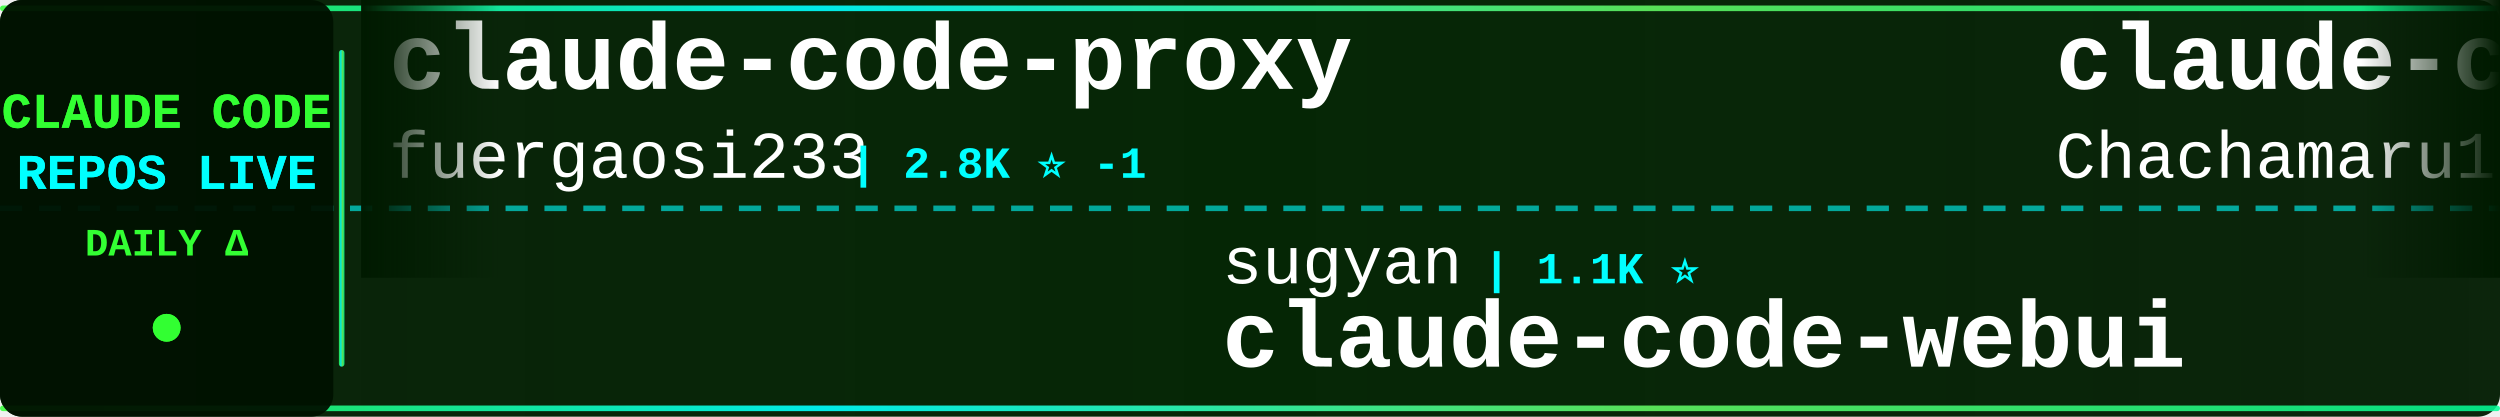
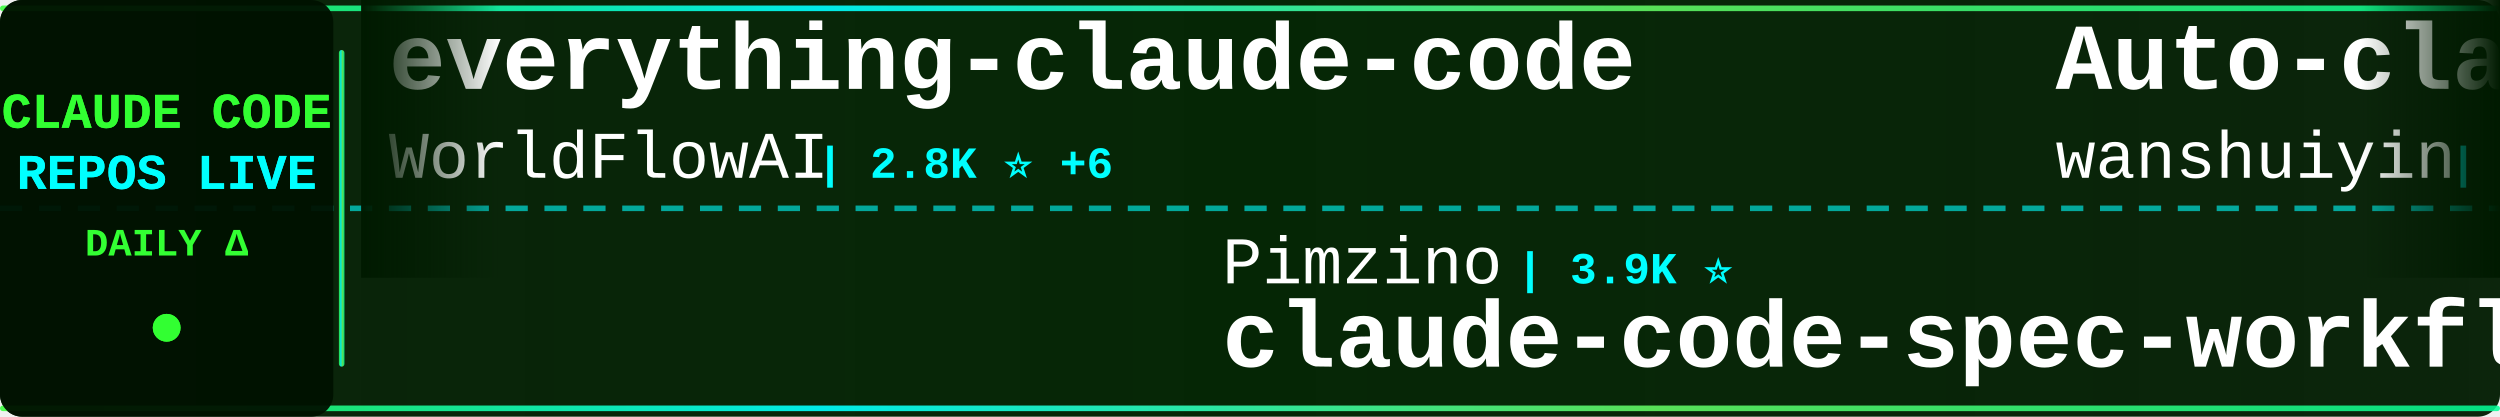
<svg xmlns="http://www.w3.org/2000/svg" width="900" height="150">
  <defs>
    <linearGradient id="tickerBg" x1="0%" y1="0%" x2="100%" y2="0%">
      <stop offset="0%" style="stop-color:#001a00;stop-opacity:0.95" />
      <stop offset="50%" style="stop-color:#002200;stop-opacity:0.98" />
      <stop offset="100%" style="stop-color:#001a00;stop-opacity:0.95" />
    </linearGradient>
    <linearGradient id="borderGrad" x1="0%" y1="0%" x2="100%" y2="0%">
      <stop offset="0%" style="stop-color:#33ff33;stop-opacity:0.85">
        <animate attributeName="stop-opacity" values="0.85;1;0.85" dur="2s" repeatCount="indefinite" />
      </stop>
      <stop offset="33%" style="stop-color:#00ffff;stop-opacity:0.9">
        <animate attributeName="stop-opacity" values="0.9;1;0.9" dur="2.2s" repeatCount="indefinite" />
      </stop>
      <stop offset="66%" style="stop-color:#66ff66;stop-opacity:0.85">
        <animate attributeName="stop-opacity" values="0.85;1;0.85" dur="1.8s" repeatCount="indefinite" />
      </stop>
      <stop offset="100%" style="stop-color:#00ff99;stop-opacity:0.85">
        <animate attributeName="stop-opacity" values="0.85;1;0.85" dur="2s" repeatCount="indefinite" />
      </stop>
    </linearGradient>
    <filter id="textGlow">
      <feGaussianBlur stdDeviation="0.1" result="coloredBlur" />
      <feMerge>
        <feMergeNode in="coloredBlur" />
        <feMergeNode in="SourceGraphic" />
      </feMerge>
    </filter>
    <filter id="metricGlow">
      <feGaussianBlur stdDeviation="0.2" result="coloredBlur" />
      <feMerge>
        <feMergeNode in="coloredBlur" />
        <feMergeNode in="SourceGraphic" />
      </feMerge>
    </filter>
    <linearGradient id="leftFade" x1="0%" y1="0%" x2="100%" y2="0%">
      <stop offset="0%" style="stop-color:#001a00;stop-opacity:1" />
      <stop offset="100%" style="stop-color:#001a00;stop-opacity:0" />
    </linearGradient>
    <linearGradient id="rightFade" x1="0%" y1="0%" x2="100%" y2="0%">
      <stop offset="0%" style="stop-color:#001a00;stop-opacity:0" />
      <stop offset="100%" style="stop-color:#001a00;stop-opacity:1" />
    </linearGradient>
  </defs>
  <rect width="900" height="150" fill="url(#tickerBg)" rx="8" />
  <rect x="0" y="2" width="900" height="2" fill="url(#borderGrad)" rx="1" />
  <rect x="0" y="146" width="900" height="2" fill="url(#borderGrad)" rx="1" />
  <line x1="0" y1="75" x2="900" y2="75" stroke="#00ffff" stroke-width="2" stroke-dasharray="8 6" opacity="0.6" />
  <rect x="0" y="0" width="120" height="150" fill="#001100" opacity="0.95" rx="8" />
  <text x="60" y="46" font-family="'Courier New', monospace" font-size="18" font-weight="bold" fill="#33ff33" text-anchor="middle" filter="url(#textGlow)">
    CLAUDE CODE
  </text>
  <text x="60" y="68" font-family="'Courier New', monospace" font-size="18" font-weight="bold" fill="#00ffff" text-anchor="middle" filter="url(#textGlow)">
    REPOS LIVE
  </text>
  <text x="60" y="92" font-family="'Courier New', monospace" font-size="14" font-weight="bold" fill="#33ff33" text-anchor="middle">
    DAILY Δ
  </text>
  <circle cx="60" cy="118" r="5" fill="#33ff33" filter="url(#metricGlow)">
    <animate attributeName="r" values="4;6;4" dur="1.5s" repeatCount="indefinite" />
    <animate attributeName="opacity" values="0.6;1;0.6" dur="1.5s" repeatCount="indefinite" />
  </circle>
  <rect x="122" y="18" width="2" height="114" fill="url(#borderGrad)" rx="1" />
  <clipPath id="tickerClip">
    <rect x="130" y="0" width="770" height="150" />
  </clipPath>
  <g clip-path="url(#tickerClip)">
    <g id="tickerItems">
      <animateTransform attributeName="transform" attributeType="XML" type="translate" from="0 0" to="-3000 0" dur="54s" repeatCount="indefinite" />
      <g transform="translate(0, 0)">
-         <text x="140" y="32" font-family="'Courier New', monospace" font-size="34" font-weight="bold" fill="#ffffff">claude-code-proxy</text>
-         <text x="140" y="64" font-family="'Courier New', monospace" font-size="24" font-weight="normal" fill="#ffffff" opacity="1.0">fuergaosi233</text>
-         <text x="306" y="64" font-family="'Courier New', monospace" font-size="16" font-weight="bold" fill="#00ffff"> | 2.8K ⭐ -1</text>
+         <text x="140" y="32" font-family="'Courier New', monospace" font-size="34" font-weight="bold" fill="#ffffff">everything-claude-code</text>
+         <text x="140" y="64" font-family="'Courier New', monospace" font-size="24" font-weight="normal" fill="#ffffff" opacity="1.0">WorldFlowAI</text>
+         <text x="294" y="64" font-family="'Courier New', monospace" font-size="16" font-weight="bold" fill="#00ffff"> | 2.8K ⭐ +6</text>
      </g>
      <g transform="translate(300, 0)">
-         <text x="140" y="102" font-family="'Courier New', monospace" font-size="24" font-weight="normal" fill="#ffffff" opacity="1.0">sugyan</text>
-         <text x="234" y="102" font-family="'Courier New', monospace" font-size="16" font-weight="bold" fill="#00ffff"> | 1.1K ⭐</text>
-         <text x="140" y="132" font-family="'Courier New', monospace" font-size="34" font-weight="bold" fill="#ffffff">claude-code-webui</text>
+         <text x="140" y="102" font-family="'Courier New', monospace" font-size="24" font-weight="normal" fill="#ffffff" opacity="1.0">Pimzino</text>
+         <text x="246" y="102" font-family="'Courier New', monospace" font-size="16" font-weight="bold" fill="#00ffff"> | 3.9K ⭐</text>
+         <text x="140" y="132" font-family="'Courier New', monospace" font-size="34" font-weight="bold" fill="#ffffff">claude-code-spec-workflo...</text>
      </g>
      <g transform="translate(600, 0)">
-         <text x="140" y="32" font-family="'Courier New', monospace" font-size="34" font-weight="bold" fill="#ffffff">claude-code-harness</text>
-         <text x="140" y="64" font-family="'Courier New', monospace" font-size="24" font-weight="normal" fill="#ffffff" opacity="1.0">Chachamaru127</text>
-         <text x="318" y="64" font-family="'Courier New', monospace" font-size="16" font-weight="bold" fill="#00ffff"> | 3.1K ⭐ +1</text>
+         <text x="140" y="32" font-family="'Courier New', monospace" font-size="34" font-weight="bold" fill="#ffffff">Auto-claude-code-researc...</text>
+         <text x="140" y="64" font-family="'Courier New', monospace" font-size="24" font-weight="normal" fill="#ffffff" opacity="1.0">wanshuiyin</text>
+         <text x="282" y="64" font-family="'Courier New', monospace" font-size="16" font-weight="bold" fill="#00ffff"> | 16.0K ⭐ +8</text>
      </g>
      <g transform="translate(900, 0)">
-         <text x="140" y="102" font-family="'Courier New', monospace" font-size="24" font-weight="normal" fill="#ffffff" opacity="1.0">andrew-kramer-inno</text>
-         <text x="378" y="102" font-family="'Courier New', monospace" font-size="16" font-weight="bold" fill="#00ffff"> | 596 ⭐ +1</text>
-         <text x="140" y="132" font-family="'Courier New', monospace" font-size="34" font-weight="bold" fill="#ffffff">claude-code-source-build</text>
+         <text x="140" y="102" font-family="'Courier New', monospace" font-size="24" font-weight="normal" fill="#ffffff" opacity="1.0">OrcaWhisper</text>
+         <text x="294" y="102" font-family="'Courier New', monospace" font-size="16" font-weight="bold" fill="#00ffff"> | 96 ⭐</text>
+         <text x="140" y="132" font-family="'Courier New', monospace" font-size="34" font-weight="bold" fill="#ffffff">Claude-Code</text>
      </g>
      <g transform="translate(1200, 0)">
-         <text x="140" y="32" font-family="'Courier New', monospace" font-size="34" font-weight="bold" fill="#ffffff">claude-code-cli</text>
-         <text x="140" y="64" font-family="'Courier New', monospace" font-size="24" font-weight="normal" fill="#ffffff" opacity="1.0">huangserva</text>
-         <text x="282" y="64" font-family="'Courier New', monospace" font-size="16" font-weight="bold" fill="#00ffff"> | 628 ⭐</text>
+         <text x="140" y="32" font-family="'Courier New', monospace" font-size="34" font-weight="bold" fill="#ffffff">claude-code-webui</text>
+         <text x="140" y="64" font-family="'Courier New', monospace" font-size="24" font-weight="normal" fill="#ffffff" opacity="1.0">sugyan</text>
+         <text x="234" y="64" font-family="'Courier New', monospace" font-size="16" font-weight="bold" fill="#00ffff"> | 1.1K ⭐</text>
      </g>
      <g transform="translate(1500, 0)">
-         <text x="140" y="102" font-family="'Courier New', monospace" font-size="24" font-weight="normal" fill="#ffffff" opacity="1.0">disler</text>
-         <text x="234" y="102" font-family="'Courier New', monospace" font-size="16" font-weight="bold" fill="#00ffff"> | 3.9K ⭐</text>
-         <text x="140" y="132" font-family="'Courier New', monospace" font-size="34" font-weight="bold" fill="#ffffff">claude-code-hooks-master...</text>
+         <text x="140" y="102" font-family="'Courier New', monospace" font-size="24" font-weight="normal" fill="#ffffff" opacity="1.0">1rgs</text>
+         <text x="210" y="102" font-family="'Courier New', monospace" font-size="16" font-weight="bold" fill="#00ffff"> | 3.7K ⭐</text>
+         <text x="140" y="132" font-family="'Courier New', monospace" font-size="34" font-weight="bold" fill="#ffffff">claude-code-proxy</text>
      </g>
      <g transform="translate(1800, 0)">
-         <text x="140" y="32" font-family="'Courier New', monospace" font-size="34" font-weight="bold" fill="#ffffff">claude-code-from-source</text>
-         <text x="140" y="64" font-family="'Courier New', monospace" font-size="24" font-weight="normal" fill="#ffffff" opacity="1.0">alejandrobalderas</text>
-         <text x="366" y="64" font-family="'Courier New', monospace" font-size="16" font-weight="bold" fill="#00ffff"> | 2.8K ⭐</text>
+         <text x="140" y="32" font-family="'Courier New', monospace" font-size="34" font-weight="bold" fill="#ffffff">claude-code-source-build</text>
+         <text x="140" y="64" font-family="'Courier New', monospace" font-size="24" font-weight="normal" fill="#ffffff" opacity="1.0">andrew-kramer-inno</text>
+         <text x="378" y="64" font-family="'Courier New', monospace" font-size="16" font-weight="bold" fill="#00ffff"> | 596 ⭐</text>
      </g>
      <g transform="translate(2100, 0)">
-         <text x="140" y="102" font-family="'Courier New', monospace" font-size="24" font-weight="normal" fill="#ffffff" opacity="1.0">asgeirtj</text>
-         <text x="258" y="102" font-family="'Courier New', monospace" font-size="16" font-weight="bold" fill="#00ffff"> | 65.0K ⭐ +44</text>
-         <text x="140" y="132" font-family="'Courier New', monospace" font-size="34" font-weight="bold" fill="#ffffff">system_prompts_leaks</text>
+         <text x="140" y="102" font-family="'Courier New', monospace" font-size="24" font-weight="normal" fill="#ffffff" opacity="1.0">jqueryscript</text>
+         <text x="306" y="102" font-family="'Courier New', monospace" font-size="16" font-weight="bold" fill="#00ffff"> | 513 ⭐</text>
+         <text x="140" y="132" font-family="'Courier New', monospace" font-size="34" font-weight="bold" fill="#ffffff">awesome-claude-code</text>
      </g>
      <g transform="translate(2400, 0)">
-         <text x="140" y="32" font-family="'Courier New', monospace" font-size="34" font-weight="bold" fill="#ffffff">sc-claude-code-files</text>
-         <text x="140" y="64" font-family="'Courier New', monospace" font-size="24" font-weight="normal" fill="#ffffff" opacity="1.0">https-deeplearning-ai</text>
-         <text x="414" y="64" font-family="'Courier New', monospace" font-size="16" font-weight="bold" fill="#00ffff"> | 547 ⭐</text>
+         <text x="140" y="32" font-family="'Courier New', monospace" font-size="34" font-weight="bold" fill="#ffffff">claude-code-tudou</text>
+         <text x="140" y="64" font-family="'Courier New', monospace" font-size="24" font-weight="normal" fill="#ffffff" opacity="1.0">AICoderTudou</text>
+         <text x="306" y="64" font-family="'Courier New', monospace" font-size="16" font-weight="bold" fill="#00ffff"> | 494 ⭐</text>
      </g>
      <g transform="translate(2700, 0)">
-         <text x="140" y="102" font-family="'Courier New', monospace" font-size="24" font-weight="normal" fill="#ffffff" opacity="1.0">wanshuiyin</text>
-         <text x="282" y="102" font-family="'Courier New', monospace" font-size="16" font-weight="bold" fill="#00ffff"> | 16.0K ⭐ +8</text>
-         <text x="140" y="132" font-family="'Courier New', monospace" font-size="34" font-weight="bold" fill="#ffffff">Auto-claude-code-researc...</text>
+         <text x="140" y="102" font-family="'Courier New', monospace" font-size="24" font-weight="normal" fill="#ffffff" opacity="1.0">multica-ai</text>
+         <text x="282" y="102" font-family="'Courier New', monospace" font-size="16" font-weight="bold" fill="#00ffff"> | 212.5K ⭐ +67</text>
+         <text x="140" y="132" font-family="'Courier New', monospace" font-size="34" font-weight="bold" fill="#ffffff">andrej-karpathy-skills</text>
      </g>
      <g transform="translate(3000, 0)">
-         <text x="140" y="32" font-family="'Courier New', monospace" font-size="34" font-weight="bold" fill="#ffffff">claude-code-proxy</text>
-         <text x="140" y="64" font-family="'Courier New', monospace" font-size="24" font-weight="normal" fill="#ffffff" opacity="1.0">fuergaosi233</text>
-         <text x="306" y="64" font-family="'Courier New', monospace" font-size="16" font-weight="bold" fill="#00ffff"> | 2.8K ⭐ -1</text>
+         <text x="140" y="32" font-family="'Courier New', monospace" font-size="34" font-weight="bold" fill="#ffffff">everything-claude-code</text>
+         <text x="140" y="64" font-family="'Courier New', monospace" font-size="24" font-weight="normal" fill="#ffffff" opacity="1.0">WorldFlowAI</text>
+         <text x="294" y="64" font-family="'Courier New', monospace" font-size="16" font-weight="bold" fill="#00ffff"> | 2.8K ⭐ +6</text>
      </g>
      <g transform="translate(3300, 0)">
-         <text x="140" y="102" font-family="'Courier New', monospace" font-size="24" font-weight="normal" fill="#ffffff" opacity="1.0">sugyan</text>
-         <text x="234" y="102" font-family="'Courier New', monospace" font-size="16" font-weight="bold" fill="#00ffff"> | 1.1K ⭐</text>
-         <text x="140" y="132" font-family="'Courier New', monospace" font-size="34" font-weight="bold" fill="#ffffff">claude-code-webui</text>
+         <text x="140" y="102" font-family="'Courier New', monospace" font-size="24" font-weight="normal" fill="#ffffff" opacity="1.0">Pimzino</text>
+         <text x="246" y="102" font-family="'Courier New', monospace" font-size="16" font-weight="bold" fill="#00ffff"> | 3.9K ⭐</text>
+         <text x="140" y="132" font-family="'Courier New', monospace" font-size="34" font-weight="bold" fill="#ffffff">claude-code-spec-workflo...</text>
      </g>
      <g transform="translate(3600, 0)">
-         <text x="140" y="32" font-family="'Courier New', monospace" font-size="34" font-weight="bold" fill="#ffffff">claude-code-harness</text>
-         <text x="140" y="64" font-family="'Courier New', monospace" font-size="24" font-weight="normal" fill="#ffffff" opacity="1.0">Chachamaru127</text>
-         <text x="318" y="64" font-family="'Courier New', monospace" font-size="16" font-weight="bold" fill="#00ffff"> | 3.1K ⭐ +1</text>
+         <text x="140" y="32" font-family="'Courier New', monospace" font-size="34" font-weight="bold" fill="#ffffff">Auto-claude-code-researc...</text>
+         <text x="140" y="64" font-family="'Courier New', monospace" font-size="24" font-weight="normal" fill="#ffffff" opacity="1.0">wanshuiyin</text>
+         <text x="282" y="64" font-family="'Courier New', monospace" font-size="16" font-weight="bold" fill="#00ffff"> | 16.0K ⭐ +8</text>
      </g>
      <g transform="translate(3900, 0)">
-         <text x="140" y="102" font-family="'Courier New', monospace" font-size="24" font-weight="normal" fill="#ffffff" opacity="1.0">andrew-kramer-inno</text>
-         <text x="378" y="102" font-family="'Courier New', monospace" font-size="16" font-weight="bold" fill="#00ffff"> | 596 ⭐ +1</text>
-         <text x="140" y="132" font-family="'Courier New', monospace" font-size="34" font-weight="bold" fill="#ffffff">claude-code-source-build</text>
+         <text x="140" y="102" font-family="'Courier New', monospace" font-size="24" font-weight="normal" fill="#ffffff" opacity="1.0">OrcaWhisper</text>
+         <text x="294" y="102" font-family="'Courier New', monospace" font-size="16" font-weight="bold" fill="#00ffff"> | 96 ⭐</text>
+         <text x="140" y="132" font-family="'Courier New', monospace" font-size="34" font-weight="bold" fill="#ffffff">Claude-Code</text>
      </g>
    </g>
  </g>
  <rect x="130" y="0" width="50" height="100" fill="url(#leftFade)" />
  <rect x="850" y="0" width="50" height="100" fill="url(#rightFade)" />
</svg>
